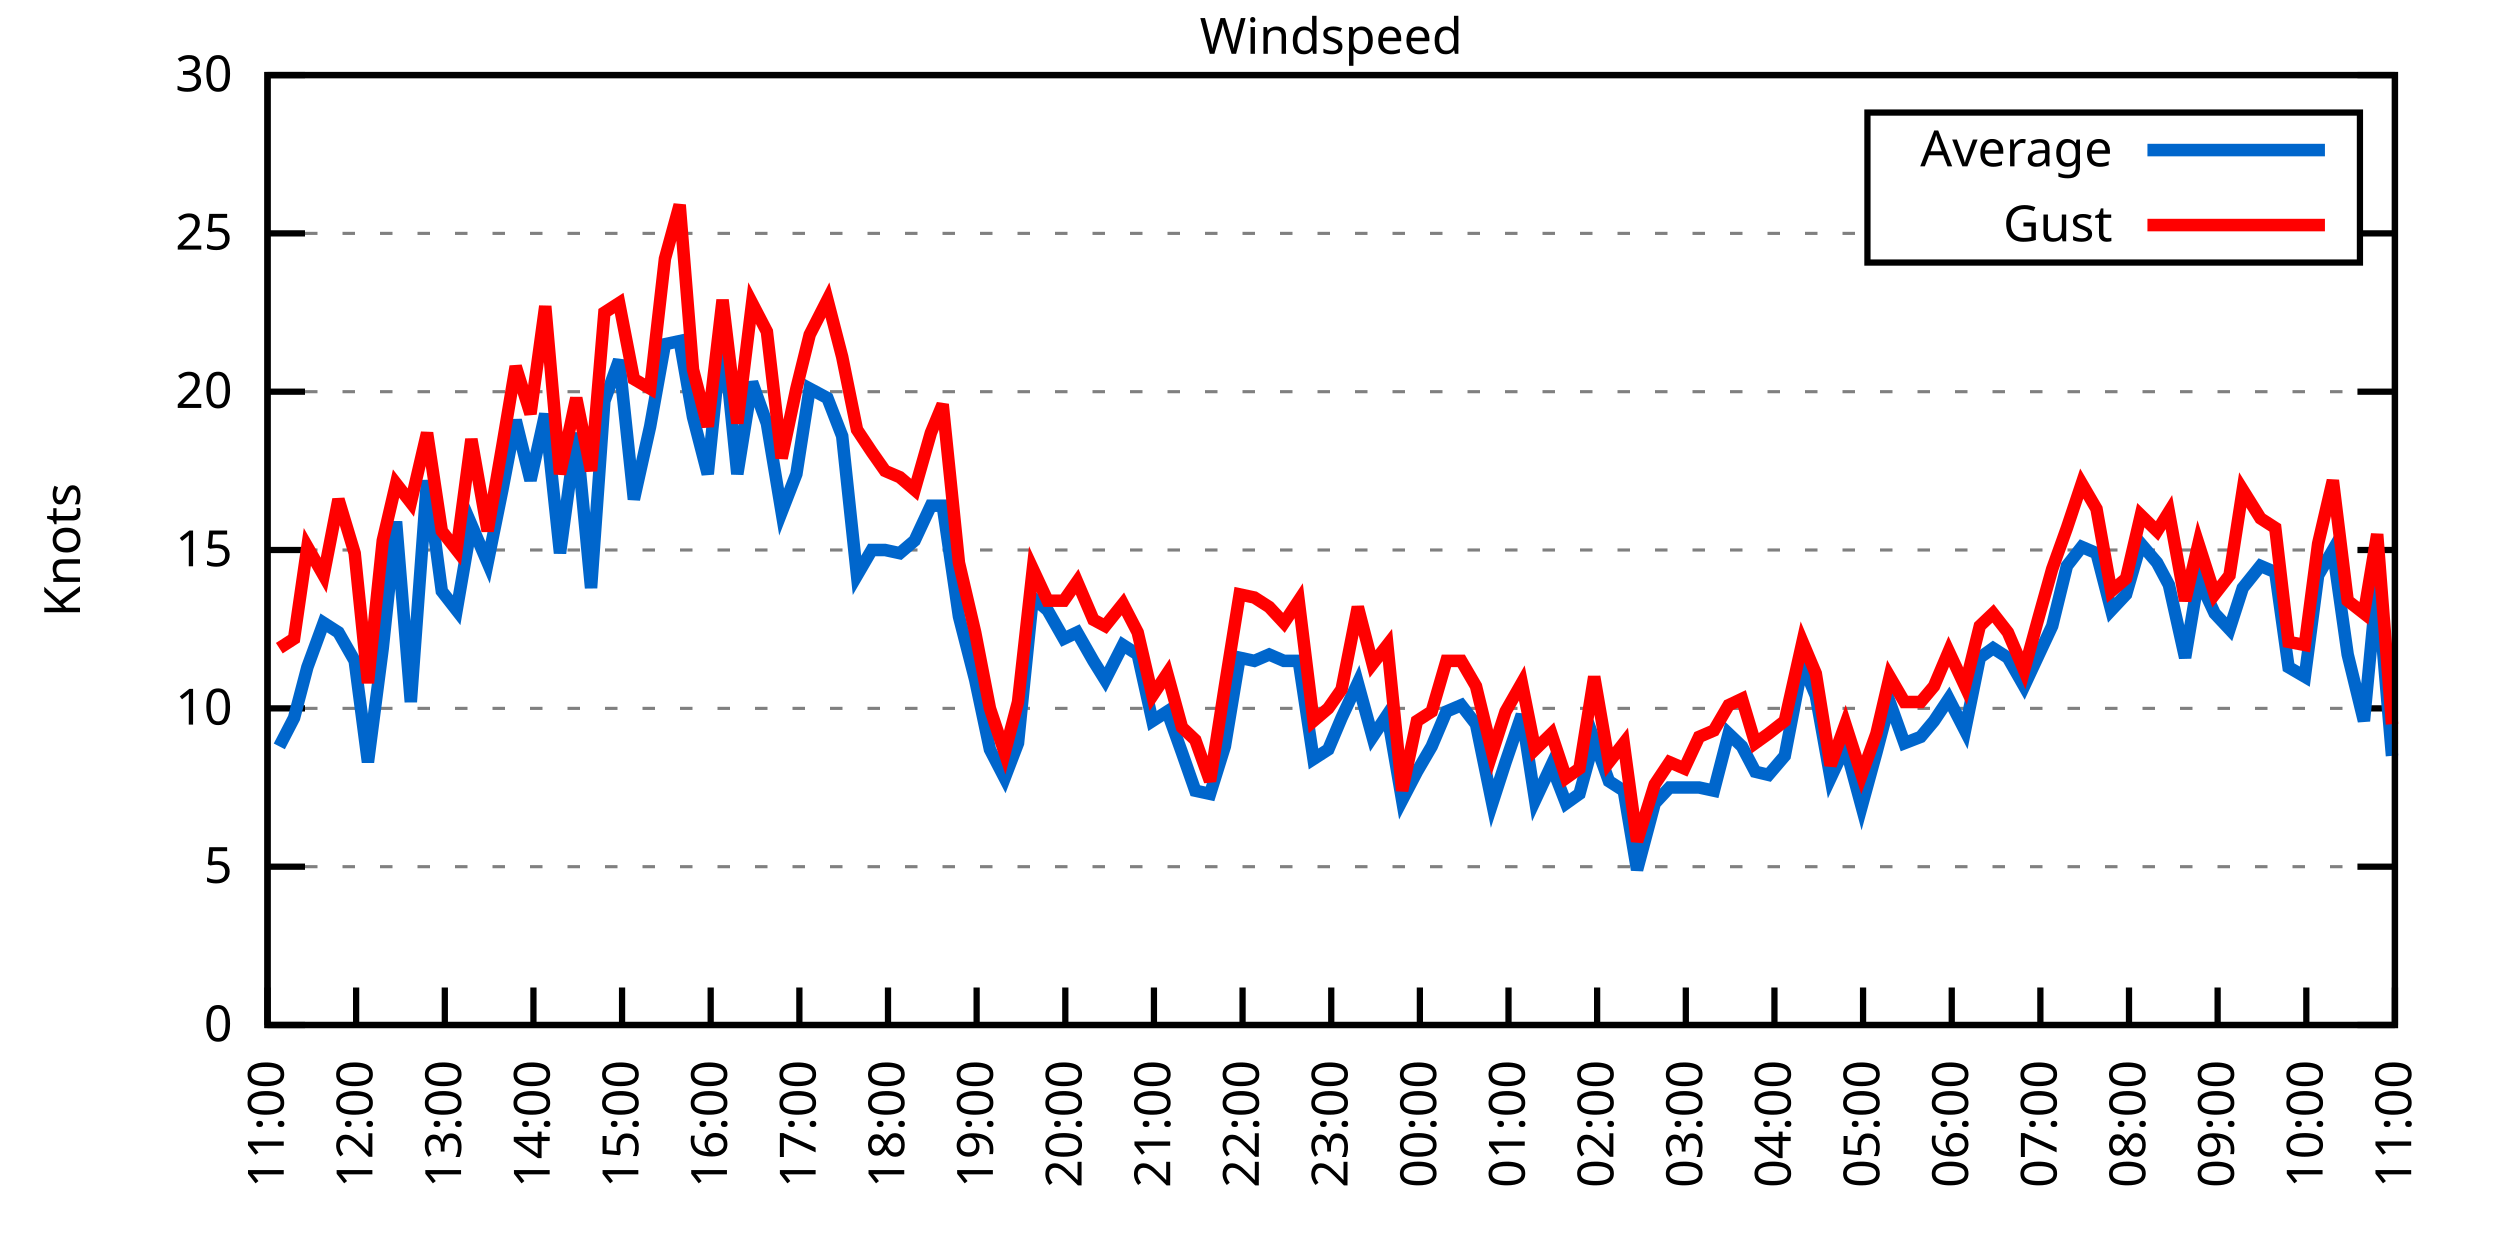
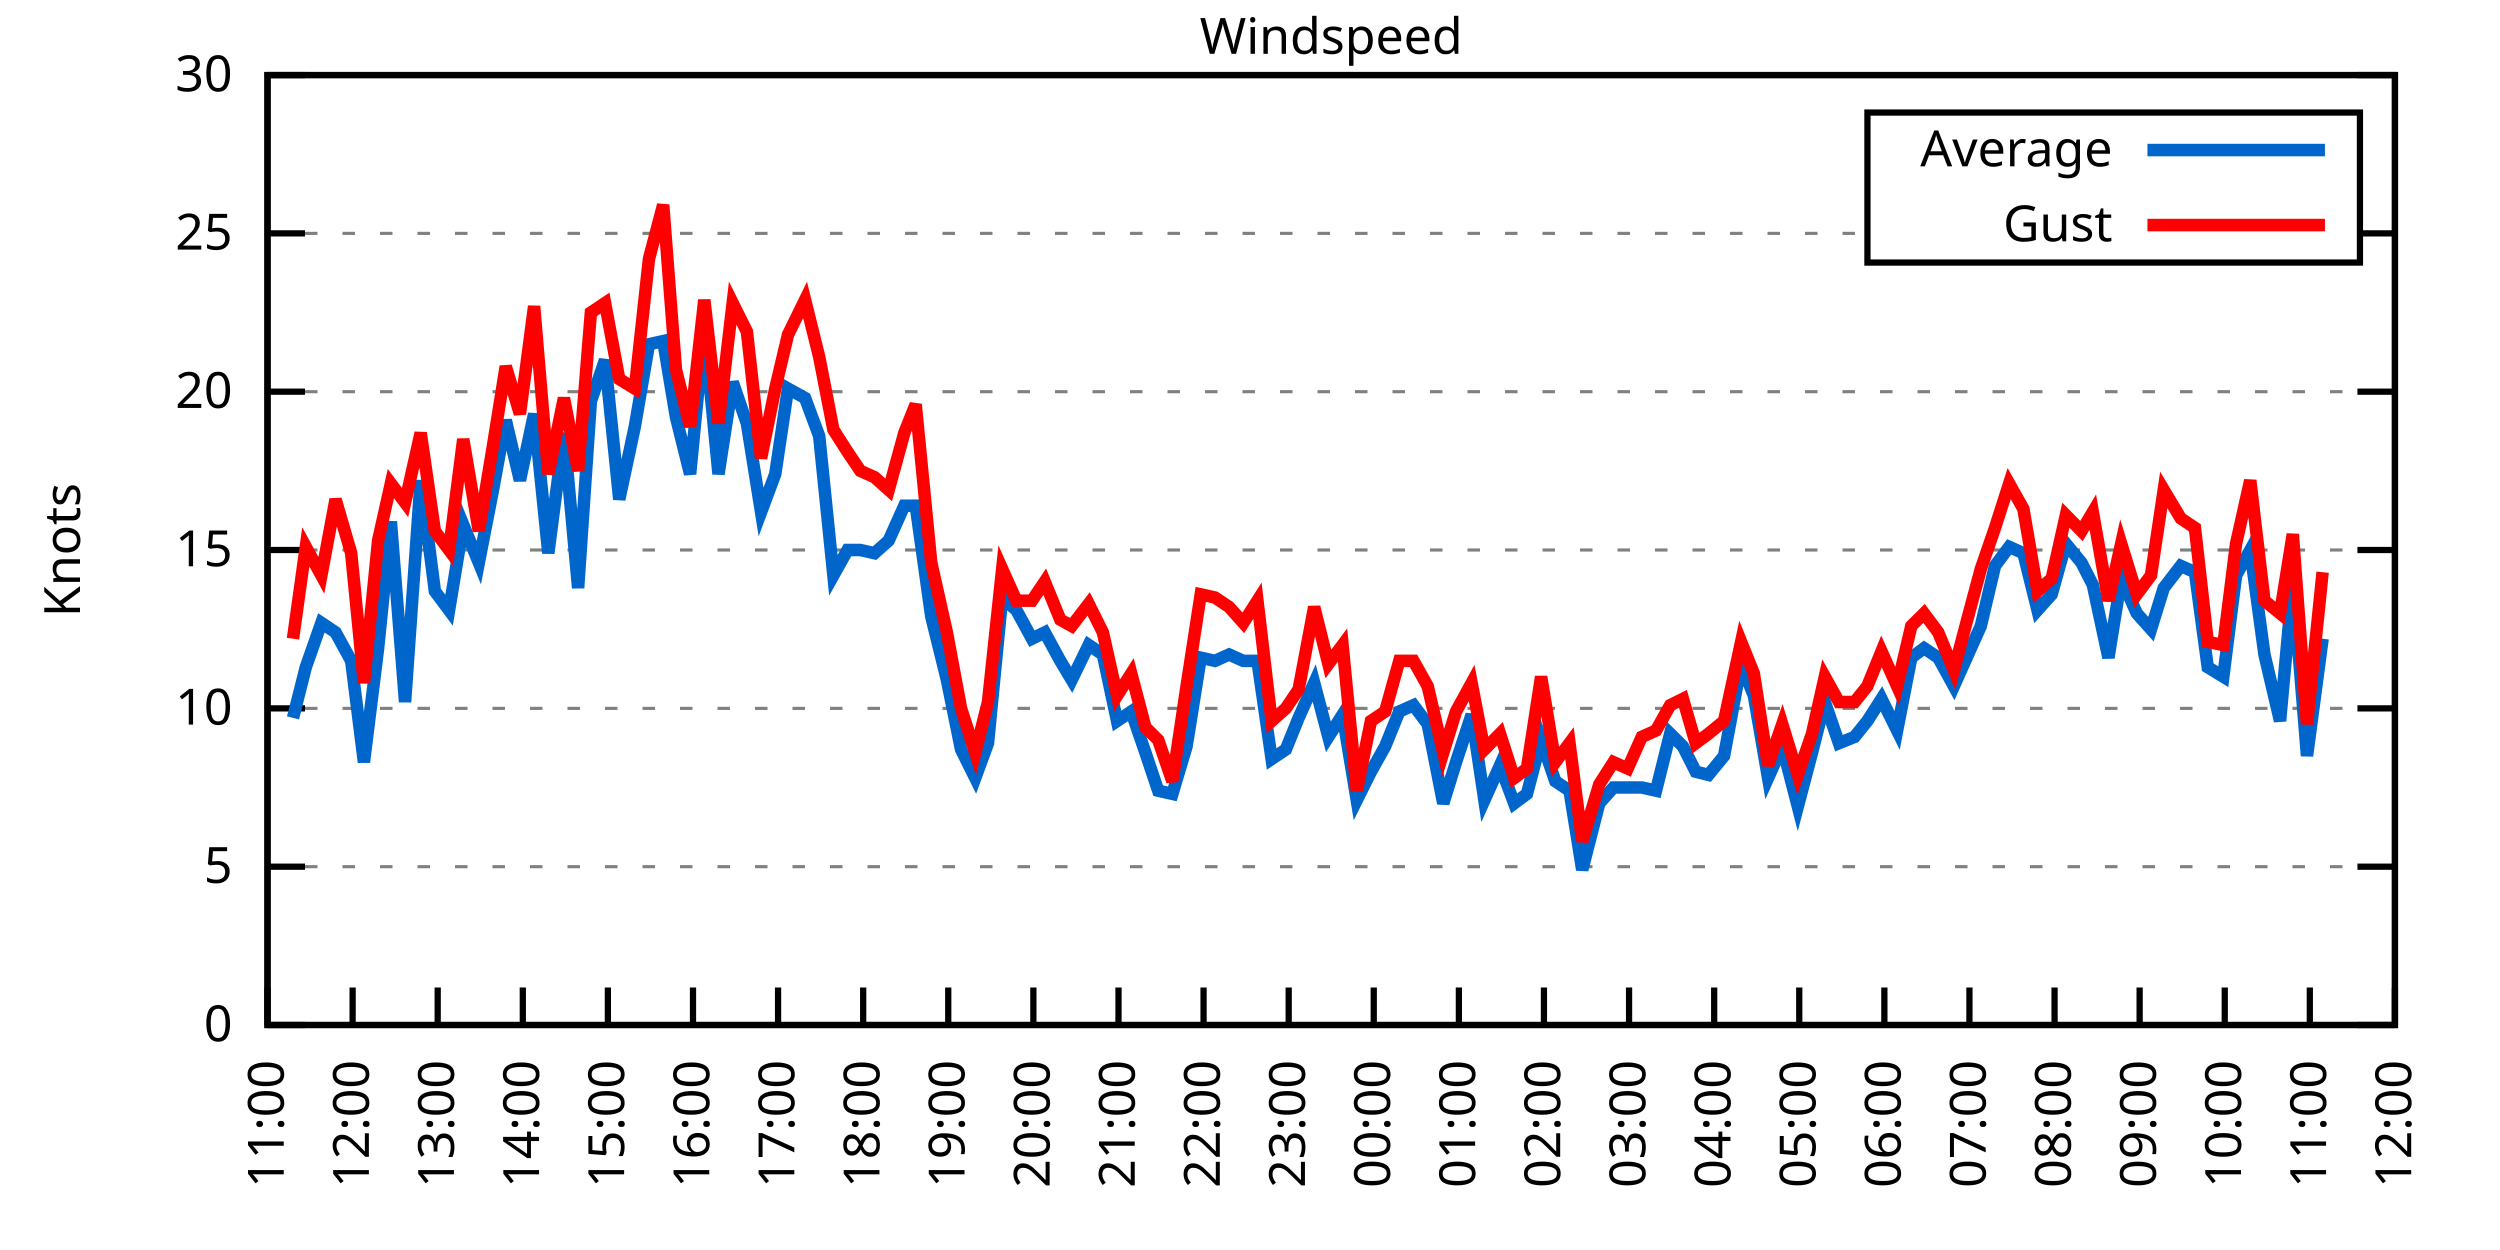
<svg xmlns="http://www.w3.org/2000/svg" xmlns:xlink="http://www.w3.org/1999/xlink" width="400" height="200" viewBox="0 0 400 200">
  <g id="gnuplot_canvas">
    <rect x="0" y="0" width="400" height="200" fill="none" />
    <defs>
      <circle id="gpDot" r="0.5" stroke-width="0.5" stroke="currentColor" />
      <path id="gpPt0" stroke-width="0.333" stroke="currentColor" d="M-1,0 h2 M0,-1 v2" />
      <path id="gpPt1" stroke-width="0.333" stroke="currentColor" d="M-1,-1 L1,1 M1,-1 L-1,1" />
      <path id="gpPt2" stroke-width="0.333" stroke="currentColor" d="M-1,0 L1,0 M0,-1 L0,1 M-1,-1 L1,1 M-1,1 L1,-1" />
      <rect id="gpPt3" stroke-width="0.333" stroke="currentColor" x="-1" y="-1" width="2" height="2" />
      <rect id="gpPt4" stroke-width="0.333" stroke="currentColor" fill="currentColor" x="-1" y="-1" width="2" height="2" />
      <circle id="gpPt5" stroke-width="0.333" stroke="currentColor" cx="0" cy="0" r="1" />
      <use xlink:href="#gpPt5" id="gpPt6" fill="currentColor" stroke="none" />
      <path id="gpPt7" stroke-width="0.333" stroke="currentColor" d="M0,-1.33 L-1.33,0.67 L1.33,0.67 z" />
      <use xlink:href="#gpPt7" id="gpPt8" fill="currentColor" stroke="none" />
      <use xlink:href="#gpPt7" id="gpPt9" stroke="currentColor" transform="rotate(180)" />
      <use xlink:href="#gpPt9" id="gpPt10" fill="currentColor" stroke="none" />
      <use xlink:href="#gpPt3" id="gpPt11" stroke="currentColor" transform="rotate(45)" />
      <use xlink:href="#gpPt11" id="gpPt12" fill="currentColor" stroke="none" />
      <path id="gpPt13" stroke-width="0.333" stroke="currentColor" d="M0,1.330 L1.265,0.411 L0.782,-1.067 L-0.782,-1.076 L-1.265,0.411 z" />
      <use xlink:href="#gpPt13" id="gpPt14" fill="currentColor" stroke="none" />
      <filter id="textbox" filterUnits="objectBoundingBox" x="0" y="0" height="1" width="1">
        <feFlood flood-color="white" flood-opacity="1" result="bgnd" />
        <feComposite in="SourceGraphic" in2="bgnd" operator="atop" />
      </filter>
      <filter id="greybox" filterUnits="objectBoundingBox" x="0" y="0" height="1" width="1">
        <feFlood flood-color="lightgrey" flood-opacity="1" result="grey" />
        <feComposite in="SourceGraphic" in2="grey" operator="atop" />
      </filter>
    </defs>
    <g fill="none" color="white" stroke="currentColor" stroke-width="1.00" stroke-linecap="butt" stroke-linejoin="miter">
</g>
    <g fill="none" color="black" stroke="currentColor" stroke-width="1.00" stroke-linecap="butt" stroke-linejoin="miter">
      <g stroke="none" shape-rendering="crispEdges">
        <polygon fill="rgb(255, 255, 255)" points="42.80,164.00 383.18,164.00 383.18,12.02 42.80,12.02 " />
      </g>
    </g>
    <g fill="none" color="black" stroke="currentColor" stroke-width="1.00" stroke-linecap="butt" stroke-linejoin="miter">
</g>
    <g fill="none" color="black" stroke="black" stroke-width="0.50" stroke-linecap="butt" stroke-linejoin="miter">
</g>
    <g fill="none" color="gray" stroke="currentColor" stroke-width="0.50" stroke-linecap="butt" stroke-linejoin="miter">
      <path stroke="gray" stroke-dasharray="2,4" class="gridline" d="M42.80,164.00 L383.19,164.00  " />
    </g>
    <g fill="none" color="gray" stroke="gray" stroke-width="1.00" stroke-linecap="butt" stroke-linejoin="miter">
</g>
    <g fill="none" color="black" stroke="currentColor" stroke-width="1.00" stroke-linecap="butt" stroke-linejoin="miter">
      <path stroke="black" d="M42.80,164.00 L48.80,164.00 M383.19,164.00 L377.19,164.00  " />
      <g transform="translate(37.20,166.60)" stroke="none" fill="black" font-family="Sans" font-size="8.00" text-anchor="end">
        <text>
          <tspan font-family="Sans"> 0</tspan>
        </text>
      </g>
    </g>
    <g fill="none" color="black" stroke="currentColor" stroke-width="1.00" stroke-linecap="butt" stroke-linejoin="miter">
</g>
    <g fill="none" color="black" stroke="black" stroke-width="0.50" stroke-linecap="butt" stroke-linejoin="miter">
</g>
    <g fill="none" color="gray" stroke="currentColor" stroke-width="0.50" stroke-linecap="butt" stroke-linejoin="miter">
      <path stroke="gray" stroke-dasharray="2,4" class="gridline" d="M42.80,138.67 L383.19,138.67  " />
    </g>
    <g fill="none" color="gray" stroke="gray" stroke-width="1.00" stroke-linecap="butt" stroke-linejoin="miter">
</g>
    <g fill="none" color="black" stroke="currentColor" stroke-width="1.00" stroke-linecap="butt" stroke-linejoin="miter">
      <path stroke="black" d="M42.80,138.67 L48.80,138.67 M383.19,138.67 L377.19,138.67  " />
      <g transform="translate(37.20,141.27)" stroke="none" fill="black" font-family="Sans" font-size="8.00" text-anchor="end">
        <text>
          <tspan font-family="Sans"> 5</tspan>
        </text>
      </g>
    </g>
    <g fill="none" color="black" stroke="currentColor" stroke-width="1.00" stroke-linecap="butt" stroke-linejoin="miter">
</g>
    <g fill="none" color="black" stroke="black" stroke-width="0.50" stroke-linecap="butt" stroke-linejoin="miter">
</g>
    <g fill="none" color="gray" stroke="currentColor" stroke-width="0.50" stroke-linecap="butt" stroke-linejoin="miter">
      <path stroke="gray" stroke-dasharray="2,4" class="gridline" d="M42.80,113.34 L383.19,113.34  " />
    </g>
    <g fill="none" color="gray" stroke="gray" stroke-width="1.00" stroke-linecap="butt" stroke-linejoin="miter">
</g>
    <g fill="none" color="black" stroke="currentColor" stroke-width="1.00" stroke-linecap="butt" stroke-linejoin="miter">
      <path stroke="black" d="M42.80,113.34 L48.80,113.34 M383.19,113.34 L377.19,113.34  " />
      <g transform="translate(37.20,115.94)" stroke="none" fill="black" font-family="Sans" font-size="8.00" text-anchor="end">
        <text>
          <tspan font-family="Sans"> 10</tspan>
        </text>
      </g>
    </g>
    <g fill="none" color="black" stroke="currentColor" stroke-width="1.00" stroke-linecap="butt" stroke-linejoin="miter">
</g>
    <g fill="none" color="black" stroke="black" stroke-width="0.50" stroke-linecap="butt" stroke-linejoin="miter">
</g>
    <g fill="none" color="gray" stroke="currentColor" stroke-width="0.50" stroke-linecap="butt" stroke-linejoin="miter">
      <path stroke="gray" stroke-dasharray="2,4" class="gridline" d="M42.80,88.00 L383.19,88.00  " />
    </g>
    <g fill="none" color="gray" stroke="gray" stroke-width="1.00" stroke-linecap="butt" stroke-linejoin="miter">
</g>
    <g fill="none" color="black" stroke="currentColor" stroke-width="1.00" stroke-linecap="butt" stroke-linejoin="miter">
      <path stroke="black" d="M42.80,88.00 L48.80,88.00 M383.19,88.00 L377.19,88.00  " />
      <g transform="translate(37.20,90.60)" stroke="none" fill="black" font-family="Sans" font-size="8.00" text-anchor="end">
        <text>
          <tspan font-family="Sans"> 15</tspan>
        </text>
      </g>
    </g>
    <g fill="none" color="black" stroke="currentColor" stroke-width="1.00" stroke-linecap="butt" stroke-linejoin="miter">
</g>
    <g fill="none" color="black" stroke="black" stroke-width="0.50" stroke-linecap="butt" stroke-linejoin="miter">
</g>
    <g fill="none" color="gray" stroke="currentColor" stroke-width="0.50" stroke-linecap="butt" stroke-linejoin="miter">
      <path stroke="gray" stroke-dasharray="2,4" class="gridline" d="M42.80,62.67 L383.19,62.67  " />
    </g>
    <g fill="none" color="gray" stroke="gray" stroke-width="1.00" stroke-linecap="butt" stroke-linejoin="miter">
</g>
    <g fill="none" color="black" stroke="currentColor" stroke-width="1.00" stroke-linecap="butt" stroke-linejoin="miter">
      <path stroke="black" d="M42.80,62.67 L48.80,62.67 M383.19,62.67 L377.19,62.67  " />
      <g transform="translate(37.20,65.27)" stroke="none" fill="black" font-family="Sans" font-size="8.00" text-anchor="end">
        <text>
          <tspan font-family="Sans"> 20</tspan>
        </text>
      </g>
    </g>
    <g fill="none" color="black" stroke="currentColor" stroke-width="1.00" stroke-linecap="butt" stroke-linejoin="miter">
</g>
    <g fill="none" color="black" stroke="black" stroke-width="0.50" stroke-linecap="butt" stroke-linejoin="miter">
</g>
    <g fill="none" color="gray" stroke="currentColor" stroke-width="0.50" stroke-linecap="butt" stroke-linejoin="miter">
      <path stroke="gray" stroke-dasharray="2,4" class="gridline" d="M42.80,37.34 L298.79,37.34 M377.59,37.34 L383.19,37.34  " />
    </g>
    <g fill="none" color="gray" stroke="gray" stroke-width="1.00" stroke-linecap="butt" stroke-linejoin="miter">
</g>
    <g fill="none" color="black" stroke="currentColor" stroke-width="1.00" stroke-linecap="butt" stroke-linejoin="miter">
      <path stroke="black" d="M42.80,37.34 L48.80,37.34 M383.19,37.34 L377.19,37.34  " />
      <g transform="translate(37.20,39.94)" stroke="none" fill="black" font-family="Sans" font-size="8.00" text-anchor="end">
        <text>
          <tspan font-family="Sans"> 25</tspan>
        </text>
      </g>
    </g>
    <g fill="none" color="black" stroke="currentColor" stroke-width="1.00" stroke-linecap="butt" stroke-linejoin="miter">
</g>
    <g fill="none" color="black" stroke="black" stroke-width="0.50" stroke-linecap="butt" stroke-linejoin="miter">
</g>
    <g fill="none" color="gray" stroke="currentColor" stroke-width="0.50" stroke-linecap="butt" stroke-linejoin="miter">
      <path stroke="gray" stroke-dasharray="2,4" class="gridline" d="M42.80,12.01 L383.19,12.01  " />
    </g>
    <g fill="none" color="gray" stroke="gray" stroke-width="1.00" stroke-linecap="butt" stroke-linejoin="miter">
</g>
    <g fill="none" color="black" stroke="currentColor" stroke-width="1.00" stroke-linecap="butt" stroke-linejoin="miter">
      <path stroke="black" d="M42.80,12.01 L48.80,12.01 M383.19,12.01 L377.19,12.01  " />
      <g transform="translate(37.20,14.61)" stroke="none" fill="black" font-family="Sans" font-size="8.00" text-anchor="end">
        <text>
          <tspan font-family="Sans"> 30</tspan>
        </text>
      </g>
    </g>
    <g fill="none" color="black" stroke="currentColor" stroke-width="1.00" stroke-linecap="butt" stroke-linejoin="miter">
      <path stroke="black" d="M42.80,164.00 L42.80,158.00  " />
      <g transform="translate(45.40,169.60) rotate(270.00)" stroke="none" fill="black" font-family="Sans" font-size="8.00" text-anchor="end">
        <text>
          <tspan font-family="Sans">11:00</tspan>
        </text>
      </g>
    </g>
    <g fill="none" color="black" stroke="currentColor" stroke-width="1.00" stroke-linecap="butt" stroke-linejoin="miter">
-       <path stroke="black" d="M56.98,164.00 L56.98,158.00  " />
-       <g transform="translate(59.58,169.60) rotate(270.00)" stroke="none" fill="black" font-family="Sans" font-size="8.00" text-anchor="end">
+       <path stroke="black" d="M56.42,164.00 L56.42,158.00  " />
+       <g transform="translate(59.02,169.60) rotate(270.00)" stroke="none" fill="black" font-family="Sans" font-size="8.00" text-anchor="end">
        <text>
          <tspan font-family="Sans">12:00</tspan>
        </text>
      </g>
    </g>
    <g fill="none" color="black" stroke="currentColor" stroke-width="1.00" stroke-linecap="butt" stroke-linejoin="miter">
-       <path stroke="black" d="M71.17,164.00 L71.17,158.00  " />
-       <g transform="translate(73.77,169.60) rotate(270.00)" stroke="none" fill="black" font-family="Sans" font-size="8.00" text-anchor="end">
+       <path stroke="black" d="M70.03,164.00 L70.03,158.00  " />
+       <g transform="translate(72.63,169.60) rotate(270.00)" stroke="none" fill="black" font-family="Sans" font-size="8.00" text-anchor="end">
        <text>
          <tspan font-family="Sans">13:00</tspan>
        </text>
      </g>
    </g>
    <g fill="none" color="black" stroke="currentColor" stroke-width="1.00" stroke-linecap="butt" stroke-linejoin="miter">
-       <path stroke="black" d="M85.35,164.00 L85.35,158.00  " />
-       <g transform="translate(87.95,169.60) rotate(270.00)" stroke="none" fill="black" font-family="Sans" font-size="8.00" text-anchor="end">
+       <path stroke="black" d="M83.65,164.00 L83.65,158.00  " />
+       <g transform="translate(86.25,169.60) rotate(270.00)" stroke="none" fill="black" font-family="Sans" font-size="8.00" text-anchor="end">
        <text>
          <tspan font-family="Sans">14:00</tspan>
        </text>
      </g>
    </g>
    <g fill="none" color="black" stroke="currentColor" stroke-width="1.00" stroke-linecap="butt" stroke-linejoin="miter">
-       <path stroke="black" d="M99.53,164.00 L99.53,158.00  " />
-       <g transform="translate(102.13,169.60) rotate(270.00)" stroke="none" fill="black" font-family="Sans" font-size="8.00" text-anchor="end">
+       <path stroke="black" d="M97.26,164.00 L97.26,158.00  " />
+       <g transform="translate(99.86,169.60) rotate(270.00)" stroke="none" fill="black" font-family="Sans" font-size="8.00" text-anchor="end">
        <text>
          <tspan font-family="Sans">15:00</tspan>
        </text>
      </g>
    </g>
    <g fill="none" color="black" stroke="currentColor" stroke-width="1.00" stroke-linecap="butt" stroke-linejoin="miter">
-       <path stroke="black" d="M113.71,164.00 L113.71,158.00  " />
-       <g transform="translate(116.31,169.60) rotate(270.00)" stroke="none" fill="black" font-family="Sans" font-size="8.00" text-anchor="end">
+       <path stroke="black" d="M110.88,164.00 L110.88,158.00  " />
+       <g transform="translate(113.48,169.60) rotate(270.00)" stroke="none" fill="black" font-family="Sans" font-size="8.00" text-anchor="end">
        <text>
          <tspan font-family="Sans">16:00</tspan>
        </text>
      </g>
    </g>
    <g fill="none" color="black" stroke="currentColor" stroke-width="1.00" stroke-linecap="butt" stroke-linejoin="miter">
-       <path stroke="black" d="M127.90,164.00 L127.90,158.00  " />
-       <g transform="translate(130.50,169.60) rotate(270.00)" stroke="none" fill="black" font-family="Sans" font-size="8.00" text-anchor="end">
+       <path stroke="black" d="M124.49,164.00 L124.49,158.00  " />
+       <g transform="translate(127.09,169.60) rotate(270.00)" stroke="none" fill="black" font-family="Sans" font-size="8.00" text-anchor="end">
        <text>
          <tspan font-family="Sans">17:00</tspan>
        </text>
      </g>
    </g>
    <g fill="none" color="black" stroke="currentColor" stroke-width="1.00" stroke-linecap="butt" stroke-linejoin="miter">
-       <path stroke="black" d="M142.08,164.00 L142.08,158.00  " />
-       <g transform="translate(144.68,169.60) rotate(270.00)" stroke="none" fill="black" font-family="Sans" font-size="8.00" text-anchor="end">
+       <path stroke="black" d="M138.11,164.00 L138.11,158.00  " />
+       <g transform="translate(140.71,169.60) rotate(270.00)" stroke="none" fill="black" font-family="Sans" font-size="8.00" text-anchor="end">
        <text>
          <tspan font-family="Sans">18:00</tspan>
        </text>
      </g>
    </g>
    <g fill="none" color="black" stroke="currentColor" stroke-width="1.00" stroke-linecap="butt" stroke-linejoin="miter">
-       <path stroke="black" d="M156.26,164.00 L156.26,158.00  " />
-       <g transform="translate(158.86,169.60) rotate(270.00)" stroke="none" fill="black" font-family="Sans" font-size="8.00" text-anchor="end">
+       <path stroke="black" d="M151.72,164.00 L151.72,158.00  " />
+       <g transform="translate(154.32,169.60) rotate(270.00)" stroke="none" fill="black" font-family="Sans" font-size="8.00" text-anchor="end">
        <text>
          <tspan font-family="Sans">19:00</tspan>
        </text>
      </g>
    </g>
    <g fill="none" color="black" stroke="currentColor" stroke-width="1.00" stroke-linecap="butt" stroke-linejoin="miter">
-       <path stroke="black" d="M170.45,164.00 L170.45,158.00  " />
-       <g transform="translate(173.05,169.60) rotate(270.00)" stroke="none" fill="black" font-family="Sans" font-size="8.00" text-anchor="end">
+       <path stroke="black" d="M165.34,164.00 L165.34,158.00  " />
+       <g transform="translate(167.94,169.60) rotate(270.00)" stroke="none" fill="black" font-family="Sans" font-size="8.00" text-anchor="end">
        <text>
          <tspan font-family="Sans">20:00</tspan>
        </text>
      </g>
    </g>
    <g fill="none" color="black" stroke="currentColor" stroke-width="1.00" stroke-linecap="butt" stroke-linejoin="miter">
-       <path stroke="black" d="M184.63,164.00 L184.63,158.00  " />
-       <g transform="translate(187.23,169.60) rotate(270.00)" stroke="none" fill="black" font-family="Sans" font-size="8.00" text-anchor="end">
+       <path stroke="black" d="M178.96,164.00 L178.96,158.00  " />
+       <g transform="translate(181.56,169.60) rotate(270.00)" stroke="none" fill="black" font-family="Sans" font-size="8.00" text-anchor="end">
        <text>
          <tspan font-family="Sans">21:00</tspan>
        </text>
      </g>
    </g>
    <g fill="none" color="black" stroke="currentColor" stroke-width="1.00" stroke-linecap="butt" stroke-linejoin="miter">
-       <path stroke="black" d="M198.81,164.00 L198.81,158.00  " />
-       <g transform="translate(201.41,169.60) rotate(270.00)" stroke="none" fill="black" font-family="Sans" font-size="8.00" text-anchor="end">
+       <path stroke="black" d="M192.57,164.00 L192.57,158.00  " />
+       <g transform="translate(195.17,169.60) rotate(270.00)" stroke="none" fill="black" font-family="Sans" font-size="8.00" text-anchor="end">
        <text>
          <tspan font-family="Sans">22:00</tspan>
        </text>
      </g>
    </g>
    <g fill="none" color="black" stroke="currentColor" stroke-width="1.00" stroke-linecap="butt" stroke-linejoin="miter">
-       <path stroke="black" d="M213.00,164.00 L213.00,158.00  " />
-       <g transform="translate(215.60,169.60) rotate(270.00)" stroke="none" fill="black" font-family="Sans" font-size="8.00" text-anchor="end">
+       <path stroke="black" d="M206.19,164.00 L206.19,158.00  " />
+       <g transform="translate(208.79,169.60) rotate(270.00)" stroke="none" fill="black" font-family="Sans" font-size="8.00" text-anchor="end">
        <text>
          <tspan font-family="Sans">23:00</tspan>
        </text>
      </g>
    </g>
    <g fill="none" color="black" stroke="currentColor" stroke-width="1.00" stroke-linecap="butt" stroke-linejoin="miter">
-       <path stroke="black" d="M227.18,164.00 L227.18,158.00  " />
-       <g transform="translate(229.78,169.60) rotate(270.00)" stroke="none" fill="black" font-family="Sans" font-size="8.00" text-anchor="end">
+       <path stroke="black" d="M219.80,164.00 L219.80,158.00  " />
+       <g transform="translate(222.40,169.60) rotate(270.00)" stroke="none" fill="black" font-family="Sans" font-size="8.00" text-anchor="end">
        <text>
          <tspan font-family="Sans">00:00</tspan>
        </text>
      </g>
    </g>
    <g fill="none" color="black" stroke="currentColor" stroke-width="1.00" stroke-linecap="butt" stroke-linejoin="miter">
-       <path stroke="black" d="M241.36,164.00 L241.36,158.00  " />
-       <g transform="translate(243.96,169.60) rotate(270.00)" stroke="none" fill="black" font-family="Sans" font-size="8.00" text-anchor="end">
+       <path stroke="black" d="M233.42,164.00 L233.42,158.00  " />
+       <g transform="translate(236.02,169.60) rotate(270.00)" stroke="none" fill="black" font-family="Sans" font-size="8.00" text-anchor="end">
        <text>
          <tspan font-family="Sans">01:00</tspan>
        </text>
      </g>
    </g>
    <g fill="none" color="black" stroke="currentColor" stroke-width="1.00" stroke-linecap="butt" stroke-linejoin="miter">
-       <path stroke="black" d="M255.54,164.00 L255.54,158.00  " />
-       <g transform="translate(258.14,169.60) rotate(270.00)" stroke="none" fill="black" font-family="Sans" font-size="8.00" text-anchor="end">
+       <path stroke="black" d="M247.03,164.00 L247.03,158.00  " />
+       <g transform="translate(249.63,169.60) rotate(270.00)" stroke="none" fill="black" font-family="Sans" font-size="8.00" text-anchor="end">
        <text>
          <tspan font-family="Sans">02:00</tspan>
        </text>
      </g>
    </g>
    <g fill="none" color="black" stroke="currentColor" stroke-width="1.00" stroke-linecap="butt" stroke-linejoin="miter">
-       <path stroke="black" d="M269.73,164.00 L269.73,158.00  " />
-       <g transform="translate(272.33,169.60) rotate(270.00)" stroke="none" fill="black" font-family="Sans" font-size="8.00" text-anchor="end">
+       <path stroke="black" d="M260.65,164.00 L260.65,158.00  " />
+       <g transform="translate(263.25,169.60) rotate(270.00)" stroke="none" fill="black" font-family="Sans" font-size="8.00" text-anchor="end">
        <text>
          <tspan font-family="Sans">03:00</tspan>
        </text>
      </g>
    </g>
    <g fill="none" color="black" stroke="currentColor" stroke-width="1.00" stroke-linecap="butt" stroke-linejoin="miter">
-       <path stroke="black" d="M283.91,164.00 L283.91,158.00  " />
-       <g transform="translate(286.51,169.60) rotate(270.00)" stroke="none" fill="black" font-family="Sans" font-size="8.00" text-anchor="end">
+       <path stroke="black" d="M274.27,164.00 L274.27,158.00  " />
+       <g transform="translate(276.87,169.60) rotate(270.00)" stroke="none" fill="black" font-family="Sans" font-size="8.00" text-anchor="end">
        <text>
          <tspan font-family="Sans">04:00</tspan>
        </text>
      </g>
    </g>
    <g fill="none" color="black" stroke="currentColor" stroke-width="1.00" stroke-linecap="butt" stroke-linejoin="miter">
-       <path stroke="black" d="M298.09,164.00 L298.09,158.00  " />
-       <g transform="translate(300.69,169.60) rotate(270.00)" stroke="none" fill="black" font-family="Sans" font-size="8.00" text-anchor="end">
+       <path stroke="black" d="M287.88,164.00 L287.88,158.00  " />
+       <g transform="translate(290.48,169.60) rotate(270.00)" stroke="none" fill="black" font-family="Sans" font-size="8.00" text-anchor="end">
        <text>
          <tspan font-family="Sans">05:00</tspan>
        </text>
      </g>
    </g>
    <g fill="none" color="black" stroke="currentColor" stroke-width="1.00" stroke-linecap="butt" stroke-linejoin="miter">
-       <path stroke="black" d="M312.28,164.00 L312.28,158.00  " />
-       <g transform="translate(314.88,169.60) rotate(270.00)" stroke="none" fill="black" font-family="Sans" font-size="8.00" text-anchor="end">
+       <path stroke="black" d="M301.50,164.00 L301.50,158.00  " />
+       <g transform="translate(304.10,169.60) rotate(270.00)" stroke="none" fill="black" font-family="Sans" font-size="8.00" text-anchor="end">
        <text>
          <tspan font-family="Sans">06:00</tspan>
        </text>
      </g>
    </g>
    <g fill="none" color="black" stroke="currentColor" stroke-width="1.00" stroke-linecap="butt" stroke-linejoin="miter">
-       <path stroke="black" d="M326.46,164.00 L326.46,158.00  " />
-       <g transform="translate(329.06,169.60) rotate(270.00)" stroke="none" fill="black" font-family="Sans" font-size="8.00" text-anchor="end">
+       <path stroke="black" d="M315.11,164.00 L315.11,158.00  " />
+       <g transform="translate(317.71,169.60) rotate(270.00)" stroke="none" fill="black" font-family="Sans" font-size="8.00" text-anchor="end">
        <text>
          <tspan font-family="Sans">07:00</tspan>
        </text>
      </g>
    </g>
    <g fill="none" color="black" stroke="currentColor" stroke-width="1.00" stroke-linecap="butt" stroke-linejoin="miter">
-       <path stroke="black" d="M340.64,164.00 L340.64,158.00  " />
-       <g transform="translate(343.24,169.60) rotate(270.00)" stroke="none" fill="black" font-family="Sans" font-size="8.00" text-anchor="end">
+       <path stroke="black" d="M328.73,164.00 L328.73,158.00  " />
+       <g transform="translate(331.33,169.60) rotate(270.00)" stroke="none" fill="black" font-family="Sans" font-size="8.00" text-anchor="end">
        <text>
          <tspan font-family="Sans">08:00</tspan>
        </text>
      </g>
    </g>
    <g fill="none" color="black" stroke="currentColor" stroke-width="1.00" stroke-linecap="butt" stroke-linejoin="miter">
-       <path stroke="black" d="M354.82,164.00 L354.82,158.00  " />
-       <g transform="translate(357.42,169.60) rotate(270.00)" stroke="none" fill="black" font-family="Sans" font-size="8.00" text-anchor="end">
+       <path stroke="black" d="M342.34,164.00 L342.34,158.00  " />
+       <g transform="translate(344.94,169.60) rotate(270.00)" stroke="none" fill="black" font-family="Sans" font-size="8.00" text-anchor="end">
        <text>
          <tspan font-family="Sans">09:00</tspan>
        </text>
      </g>
    </g>
    <g fill="none" color="black" stroke="currentColor" stroke-width="1.00" stroke-linecap="butt" stroke-linejoin="miter">
-       <path stroke="black" d="M369.01,164.00 L369.01,158.00  " />
-       <g transform="translate(371.61,169.60) rotate(270.00)" stroke="none" fill="black" font-family="Sans" font-size="8.00" text-anchor="end">
+       <path stroke="black" d="M355.96,164.00 L355.96,158.00  " />
+       <g transform="translate(358.56,169.60) rotate(270.00)" stroke="none" fill="black" font-family="Sans" font-size="8.00" text-anchor="end">
        <text>
          <tspan font-family="Sans">10:00</tspan>
+         </text>
+       </g>
+     </g>
+     <g fill="none" color="black" stroke="currentColor" stroke-width="1.00" stroke-linecap="butt" stroke-linejoin="miter">
+       <path stroke="black" d="M369.57,164.00 L369.57,158.00  " />
+       <g transform="translate(372.17,169.60) rotate(270.00)" stroke="none" fill="black" font-family="Sans" font-size="8.00" text-anchor="end">
+         <text>
+           <tspan font-family="Sans">11:00</tspan>
        </text>
      </g>
    </g>
    <g fill="none" color="black" stroke="currentColor" stroke-width="1.00" stroke-linecap="butt" stroke-linejoin="miter">
      <path stroke="black" d="M383.19,164.00 L383.19,158.00  " />
      <g transform="translate(385.79,169.60) rotate(270.00)" stroke="none" fill="black" font-family="Sans" font-size="8.00" text-anchor="end">
        <text>
-           <tspan font-family="Sans">11:00</tspan>
+           <tspan font-family="Sans">12:00</tspan>
        </text>
      </g>
    </g>
    <g fill="none" color="black" stroke="currentColor" stroke-width="1.00" stroke-linecap="butt" stroke-linejoin="miter">
</g>
    <g fill="none" color="black" stroke="currentColor" stroke-width="1.00" stroke-linecap="butt" stroke-linejoin="miter">
      <path stroke="black" d="M42.80,12.01 L42.80,164.00 L383.19,164.00 L383.19,12.01 L42.80,12.01 Z  " />
    </g>
    <g fill="none" color="black" stroke="currentColor" stroke-width="1.00" stroke-linecap="butt" stroke-linejoin="miter">
</g>
    <g fill="none" color="black" stroke="currentColor" stroke-width="1.00" stroke-linecap="butt" stroke-linejoin="miter">
      <path stroke="black" d="M298.79,42.01 L298.79,18.01 L377.59,18.01 L377.59,42.01 L298.79,42.01 Z  " />
    </g>
    <g id="Windspeed_plot_1">
      <g fill="none" color="white" stroke="black" stroke-width="2.00" stroke-linecap="butt" stroke-linejoin="miter">
</g>
      <g fill="none" color="black" stroke="currentColor" stroke-width="2.00" stroke-linecap="butt" stroke-linejoin="miter">
        <g transform="translate(337.99,26.61)" stroke="none" fill="black" font-family="Sans" font-size="8.00" text-anchor="end">
          <text>
            <tspan font-family="Sans">Average</tspan>
          </text>
        </g>
      </g>
      <g fill="none" color="black" stroke="currentColor" stroke-width="2.00" stroke-linecap="butt" stroke-linejoin="miter">
-         <path stroke="rgb(  0, 102, 204)" d="M343.59,24.01 L371.99,24.01 M44.69,119.42 L47.05,114.86 L49.18,106.75 L51.78,99.66 L54.15,101.18 L56.75,105.74   L58.87,121.95 L61.24,103.71 L63.37,83.45 L65.73,112.32 L68.33,76.86 L70.69,94.59 L73.06,97.63 L75.42,83.95   L78.02,90.03 L80.38,78.38 L82.51,67.23 L84.88,76.86 L87.24,66.22 L89.60,88.51 L92.20,69.26 L94.57,94.08   L96.70,64.19 L99.06,57.61 L101.42,79.90 L104.02,68.25 L106.39,55.07 L108.75,54.57 L110.88,66.73 L113.24,75.85   L115.61,52.54 L117.97,75.85 L120.33,61.15 L122.70,67.74 L125.06,81.93 L127.42,75.85 L129.55,62.17 L132.39,63.69   L134.75,69.77 L137.12,92.06 L139.48,88.00 L141.61,88.00 L143.97,88.51 L146.34,86.49 L148.94,80.91 L150.83,80.91   L153.43,98.64 L156.03,108.78 L158.39,119.92 L160.75,124.48 L162.88,118.91 L165.25,95.60 L167.61,97.63 L170.21,102.19   L172.34,101.18 L174.94,105.74 L176.83,108.78 L179.67,103.20 L182.03,104.72 L184.39,115.36 L186.76,113.84 L189.12,120.43   L191.25,126.51 L193.61,127.02 L195.98,119.42 L198.34,105.23 L200.70,105.74 L203.07,104.72 L205.43,105.74 L207.79,105.74   L210.16,121.44 L212.52,119.92 L214.65,114.86 L217.25,109.28 L219.61,117.90 L221.98,114.35 L224.34,128.03 L226.71,123.47   L229.07,119.42 L231.43,113.84 L233.80,112.83 L236.16,115.87 L238.76,128.54 L240.89,121.95 L243.49,114.35 L245.62,128.03   L248.22,122.46 L250.58,128.54 L252.71,127.02 L255.07,118.40 L257.43,124.99 L259.80,126.51 L261.93,139.17 L264.76,128.54   L267.13,126.00 L269.49,126.00 L271.85,126.00 L274.22,126.51 L276.58,117.39 L278.71,119.42 L280.84,123.47 L282.96,123.98   L285.56,120.94 L288.40,106.24 L290.53,111.31 L292.89,124.48 L295.26,119.42 L297.86,129.04 L300.22,120.43 L302.35,112.32   L304.71,118.91 L307.31,117.90 L309.44,115.36 L311.80,111.82 L314.40,116.88 L316.77,105.23 L318.89,103.71 L321.26,105.23   L323.86,109.79 L326.22,104.72 L328.35,100.16 L330.71,90.54 L333.08,87.50 L335.44,88.51 L337.80,97.63 L340.17,95.10   L342.53,86.99 L345.13,90.03 L347.02,93.58 L349.62,105.23 L351.75,92.56 L354.35,98.14 L356.72,100.67 L358.84,94.08   L361.68,90.54 L364.04,91.55 L366.17,106.75 L368.77,108.27 L370.90,92.06 L373.26,88.00 L375.63,104.72 L378.23,115.36   L380.35,93.07 L382.72,120.94  " />
+         <path stroke="rgb(  0, 102, 204)" d="M343.59,24.01 L371.99,24.01 M46.88,114.86 L48.93,106.75 L51.42,99.66 L53.69,101.18 L56.19,105.74 L58.23,121.95   L60.50,103.71 L62.54,83.45 L64.81,112.32 L67.31,76.86 L69.58,94.59 L71.85,97.63 L74.12,83.95 L76.61,90.03   L78.88,78.38 L80.92,67.23 L83.19,76.86 L85.46,66.22 L87.73,88.51 L90.23,69.26 L92.50,94.08 L94.54,64.19   L96.81,57.61 L99.08,79.90 L101.57,68.25 L103.84,55.07 L106.11,54.57 L108.15,66.73 L110.42,75.85 L112.69,52.54   L114.96,75.85 L117.23,61.15 L119.50,67.74 L121.77,81.93 L124.04,75.85 L126.08,62.17 L128.81,63.69 L131.07,69.77   L133.34,92.06 L135.61,88.00 L137.66,88.00 L139.92,88.51 L142.19,86.49 L144.69,80.91 L146.51,80.91 L149.00,98.64   L151.50,108.78 L153.77,119.92 L156.04,124.48 L158.08,118.91 L160.35,95.60 L162.62,97.63 L165.11,102.19 L167.16,101.18   L169.65,105.74 L171.47,108.78 L174.19,103.20 L176.46,104.72 L178.73,115.36 L181.00,113.84 L183.27,120.43 L185.31,126.51   L187.58,127.02 L189.85,119.42 L192.12,105.23 L194.39,105.74 L196.66,104.72 L198.93,105.74 L201.19,105.74 L203.46,121.44   L205.73,119.92 L207.78,114.86 L210.27,109.28 L212.54,117.90 L214.81,114.35 L217.08,128.03 L219.35,123.47 L221.62,119.42   L223.89,113.84 L226.16,112.83 L228.43,115.87 L230.92,128.54 L232.96,121.95 L235.46,114.35 L237.50,128.03 L240.00,122.46   L242.27,128.54 L244.31,127.02 L246.58,118.40 L248.85,124.99 L251.12,126.51 L253.16,139.17 L255.88,128.54 L258.15,126.00   L260.42,126.00 L262.69,126.00 L264.96,126.51 L267.23,117.39 L269.27,119.42 L271.32,123.47 L273.36,123.98 L275.85,120.94   L278.58,106.24 L280.62,111.31 L282.89,124.48 L285.16,119.42 L287.65,129.04 L289.92,120.43 L291.97,112.32 L294.23,118.91   L296.73,117.90 L298.77,115.36 L301.04,111.82 L303.54,116.88 L305.81,105.23 L307.85,103.71 L310.12,105.23 L312.62,109.79   L314.89,104.72 L316.93,100.16 L319.20,90.54 L321.47,87.50 L323.74,88.51 L326.00,97.63 L328.27,95.10 L330.54,86.99   L333.04,90.03 L334.85,93.58 L337.35,105.23 L339.39,92.56 L341.89,98.14 L344.16,100.67 L346.20,94.08 L348.92,90.54   L351.19,91.55 L353.24,106.75 L355.73,108.27 L357.77,92.06 L360.04,88.00 L362.31,104.72 L364.81,115.36 L366.85,93.07   L369.12,120.94 L371.62,102.19  " />
      </g>
    </g>
    <g id="Windspeed_plot_2">
      <g fill="none" color="black" stroke="currentColor" stroke-width="2.00" stroke-linecap="butt" stroke-linejoin="miter">
        <g transform="translate(337.99,38.61)" stroke="none" fill="black" font-family="Sans" font-size="8.00" text-anchor="end">
          <text>
            <tspan font-family="Sans">Gust</tspan>
          </text>
        </g>
      </g>
      <g fill="none" color="black" stroke="currentColor" stroke-width="2.00" stroke-linecap="butt" stroke-linejoin="miter">
-         <path stroke="rgb(255,   0,   0)" d="M343.59,36.01 L371.99,36.01 M44.69,103.71 L47.05,102.19 L49.18,87.50 L51.78,92.06 L54.15,79.90 L56.75,88.51   L58.87,109.28 L61.24,86.49 L63.37,77.37 L65.73,80.41 L68.33,69.26 L70.69,84.97 L73.06,88.00 L75.42,70.27   L78.02,84.97 L80.38,71.29 L82.51,58.62 L84.88,66.22 L87.24,48.99 L89.60,75.85 L92.20,63.69 L94.57,75.34   L96.70,50.01 L99.06,48.49 L101.42,60.65 L104.02,62.17 L106.39,41.39 L108.75,32.78 L110.88,59.13 L113.24,68.25   L115.61,47.98 L117.97,67.74 L120.33,48.49 L122.70,53.05 L125.06,73.31 L127.42,62.17 L129.55,53.55 L132.39,47.98   L134.75,57.10 L137.12,68.75 L139.48,72.30 L141.61,75.34 L143.97,76.35 L146.34,78.38 L148.94,69.26 L150.83,64.70   L153.43,90.03 L156.03,101.18 L158.39,113.34 L160.75,120.43 L162.88,112.32 L165.25,91.04 L167.61,96.11 L170.21,96.11   L172.34,93.07 L174.94,99.15 L176.83,100.16 L179.67,96.62 L182.03,101.18 L184.39,111.31 L186.76,107.76 L189.12,116.38   L191.25,118.40 L193.61,124.99 L195.98,109.79 L198.34,95.10 L200.70,95.60 L203.07,97.12 L205.43,99.66 L207.79,96.11   L210.16,115.36 L212.52,113.34 L214.65,110.30 L217.25,97.12 L219.61,106.24 L221.98,103.20 L224.34,126.51 L226.71,115.36   L229.07,113.84 L231.43,105.74 L233.80,105.74 L236.16,109.79 L238.76,120.43 L240.89,113.84 L243.49,109.28 L245.62,119.92   L248.22,117.39 L250.58,124.48 L252.71,122.96 L255.07,108.27 L257.43,121.95 L259.80,118.91 L261.93,134.62 L264.76,125.50   L267.13,121.95 L269.49,122.96 L271.85,117.90 L274.22,116.88 L276.58,112.83 L278.71,111.82 L280.84,118.91 L282.96,117.39   L285.56,115.36 L288.40,102.70 L290.53,107.76 L292.89,122.46 L295.26,115.87 L297.86,123.98 L300.22,117.39 L302.35,108.27   L304.71,112.32 L307.31,112.32 L309.44,109.79 L311.80,104.22 L314.40,109.79 L316.77,100.16 L318.89,98.14 L321.26,101.18   L323.86,107.26 L326.22,98.64 L328.35,91.04 L330.71,84.46 L333.08,77.37 L335.44,81.42 L337.80,94.59 L340.17,92.56   L342.53,82.43 L345.13,84.97 L347.02,81.93 L349.62,96.11 L351.75,86.99 L354.35,95.10 L356.72,92.06 L358.84,78.38   L361.68,82.94 L364.04,84.46 L366.17,102.70 L368.77,103.20 L370.90,86.99 L373.26,76.86 L375.63,96.11 L378.23,98.14   L380.35,85.47 L382.72,115.87  " />
+         <path stroke="rgb(255,   0,   0)" d="M343.59,36.01 L371.99,36.01 M46.88,102.19 L48.93,87.50 L51.42,92.06 L53.69,79.90 L56.19,88.51 L58.23,109.28   L60.50,86.49 L62.54,77.37 L64.81,80.41 L67.31,69.26 L69.58,84.97 L71.85,88.00 L74.12,70.27 L76.61,84.97   L78.88,71.29 L80.92,58.62 L83.19,66.22 L85.46,48.99 L87.73,75.85 L90.23,63.69 L92.50,75.34 L94.54,50.01   L96.81,48.49 L99.08,60.65 L101.57,62.17 L103.84,41.39 L106.11,32.78 L108.15,59.13 L110.42,68.25 L112.69,47.98   L114.96,67.74 L117.23,48.49 L119.50,53.05 L121.77,73.31 L124.04,62.17 L126.08,53.55 L128.81,47.98 L131.07,57.10   L133.34,68.75 L135.61,72.30 L137.66,75.34 L139.92,76.35 L142.19,78.38 L144.69,69.26 L146.51,64.70 L149.00,90.03   L151.50,101.18 L153.77,113.34 L156.04,120.43 L158.08,112.32 L160.35,91.04 L162.62,96.11 L165.11,96.11 L167.16,93.07   L169.65,99.15 L171.47,100.16 L174.19,96.62 L176.46,101.18 L178.73,111.31 L181.00,107.76 L183.27,116.38 L185.31,118.40   L187.58,124.99 L189.85,109.79 L192.12,95.10 L194.39,95.60 L196.66,97.12 L198.93,99.66 L201.19,96.11 L203.46,115.36   L205.73,113.34 L207.78,110.30 L210.27,97.12 L212.54,106.24 L214.81,103.20 L217.08,126.51 L219.35,115.36 L221.62,113.84   L223.89,105.74 L226.16,105.74 L228.43,109.79 L230.92,120.43 L232.96,113.84 L235.46,109.28 L237.50,119.92 L240.00,117.39   L242.27,124.48 L244.31,122.96 L246.58,108.27 L248.85,121.95 L251.12,118.91 L253.16,134.62 L255.88,125.50 L258.15,121.95   L260.42,122.96 L262.69,117.90 L264.96,116.88 L267.23,112.83 L269.27,111.82 L271.32,118.91 L273.36,117.39 L275.85,115.36   L278.58,102.70 L280.62,107.76 L282.89,122.46 L285.16,115.87 L287.65,123.98 L289.92,117.39 L291.97,108.27 L294.23,112.32   L296.73,112.32 L298.77,109.79 L301.04,104.22 L303.54,109.79 L305.81,100.16 L307.85,98.14 L310.12,101.18 L312.62,107.26   L314.89,98.64 L316.93,91.04 L319.20,84.46 L321.47,77.37 L323.74,81.42 L326.00,94.59 L328.27,92.56 L330.54,82.43   L333.04,84.97 L334.85,81.93 L337.35,96.11 L339.39,86.99 L341.89,95.10 L344.16,92.06 L346.20,78.38 L348.92,82.94   L351.19,84.46 L353.24,102.70 L355.73,103.20 L357.77,86.99 L360.04,76.86 L362.31,96.11 L364.81,98.14 L366.85,85.47   L369.12,115.87 L371.62,91.55  " />
      </g>
    </g>
    <g fill="none" color="black" stroke="currentColor" stroke-width="2.00" stroke-linecap="butt" stroke-linejoin="miter">
</g>
    <g fill="none" color="black" stroke="black" stroke-width="1.00" stroke-linecap="butt" stroke-linejoin="miter">
</g>
    <g fill="none" color="black" stroke="currentColor" stroke-width="1.00" stroke-linecap="butt" stroke-linejoin="miter">
      <path stroke="black" d="M42.80,12.01 L42.80,164.00 L383.19,164.00 L383.19,12.01 L42.80,12.01 Z  " />
      <g transform="translate(12.80,88.01) rotate(270.00)" stroke="none" fill="black" font-family="Sans" font-size="8.00" text-anchor="middle">
        <text>
          <tspan font-family="Sans">Knots</tspan>
        </text>
      </g>
    </g>
    <g fill="none" color="black" stroke="currentColor" stroke-width="1.00" stroke-linecap="butt" stroke-linejoin="miter">
</g>
    <g fill="none" color="black" stroke="currentColor" stroke-width="1.00" stroke-linecap="butt" stroke-linejoin="miter">
      <g transform="translate(212.99,8.61)" stroke="none" fill="black" font-family="Sans" font-size="8.00" text-anchor="middle">
        <text>
          <tspan font-family="Sans">Windspeed</tspan>
        </text>
      </g>
    </g>
    <g fill="none" color="black" stroke="currentColor" stroke-width="1.00" stroke-linecap="butt" stroke-linejoin="miter">
</g>
  </g>
</svg>
